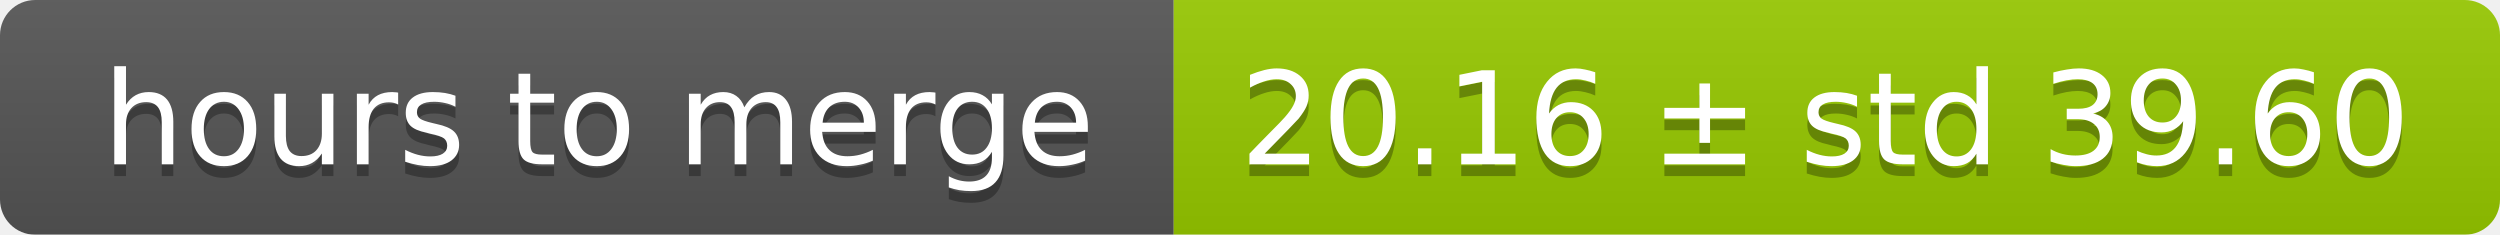
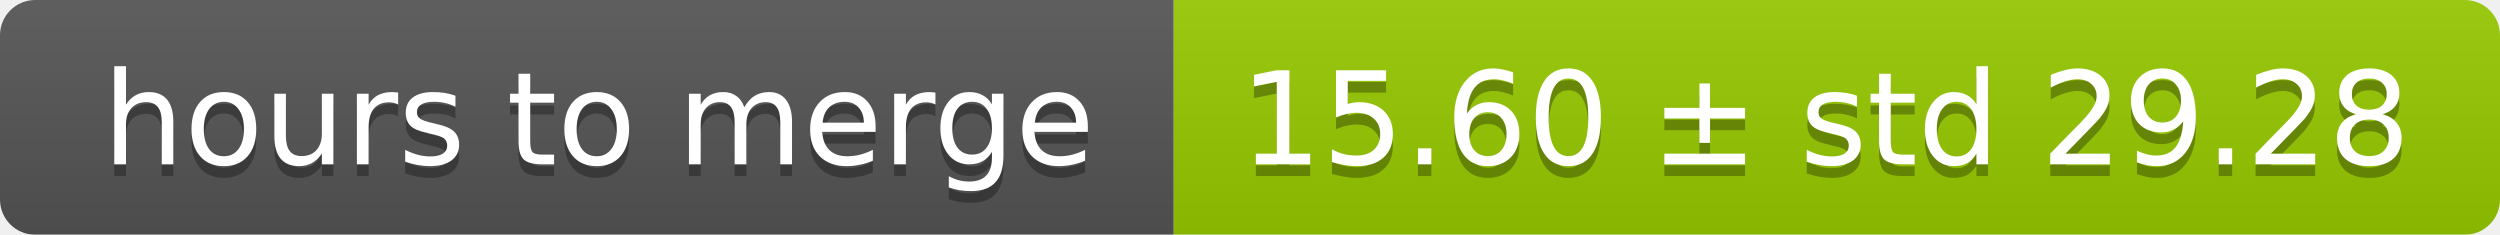
<svg xmlns="http://www.w3.org/2000/svg" width="213" height="20">
  <linearGradient id="smooth" x2="0" y2="100%">
    <stop offset="0" stop-color="#bbb" stop-opacity=".1" />
    <stop offset="1" stop-opacity=".1" />
  </linearGradient>
  <mask id="round">
    <rect width="213" height="20" rx="3" fill="#fff" />
  </mask>
  <g mask="url(#round)">
    <rect width="100" height="20" fill="#555" />
    <rect x="100" width="113" height="20" fill="#97ca00" />
    <rect width="213" height="20" fill="url(#smooth)" />
  </g>
  <g fill="#fff" text-anchor="middle" font-family="DejaVu Sans,Verdana,Geneva,sans-serif" font-size="11">
    <text x="51" y="15" fill="#010101" fill-opacity=".3">hours to merge</text>
    <text x="51" y="14">hours to merge</text>
-     <text x="155.5" y="15" fill="#010101" fill-opacity=".3">20.16 ± std 39.60</text>
-     <text x="155.5" y="14">20.16 ± std 39.60</text>
+     <text x="155.5" y="15" fill="#010101" fill-opacity=".3">15.60 ± std 29.28</text>
+     <text x="155.5" y="14">15.60 ± std 29.28</text>
  </g>
</svg>
